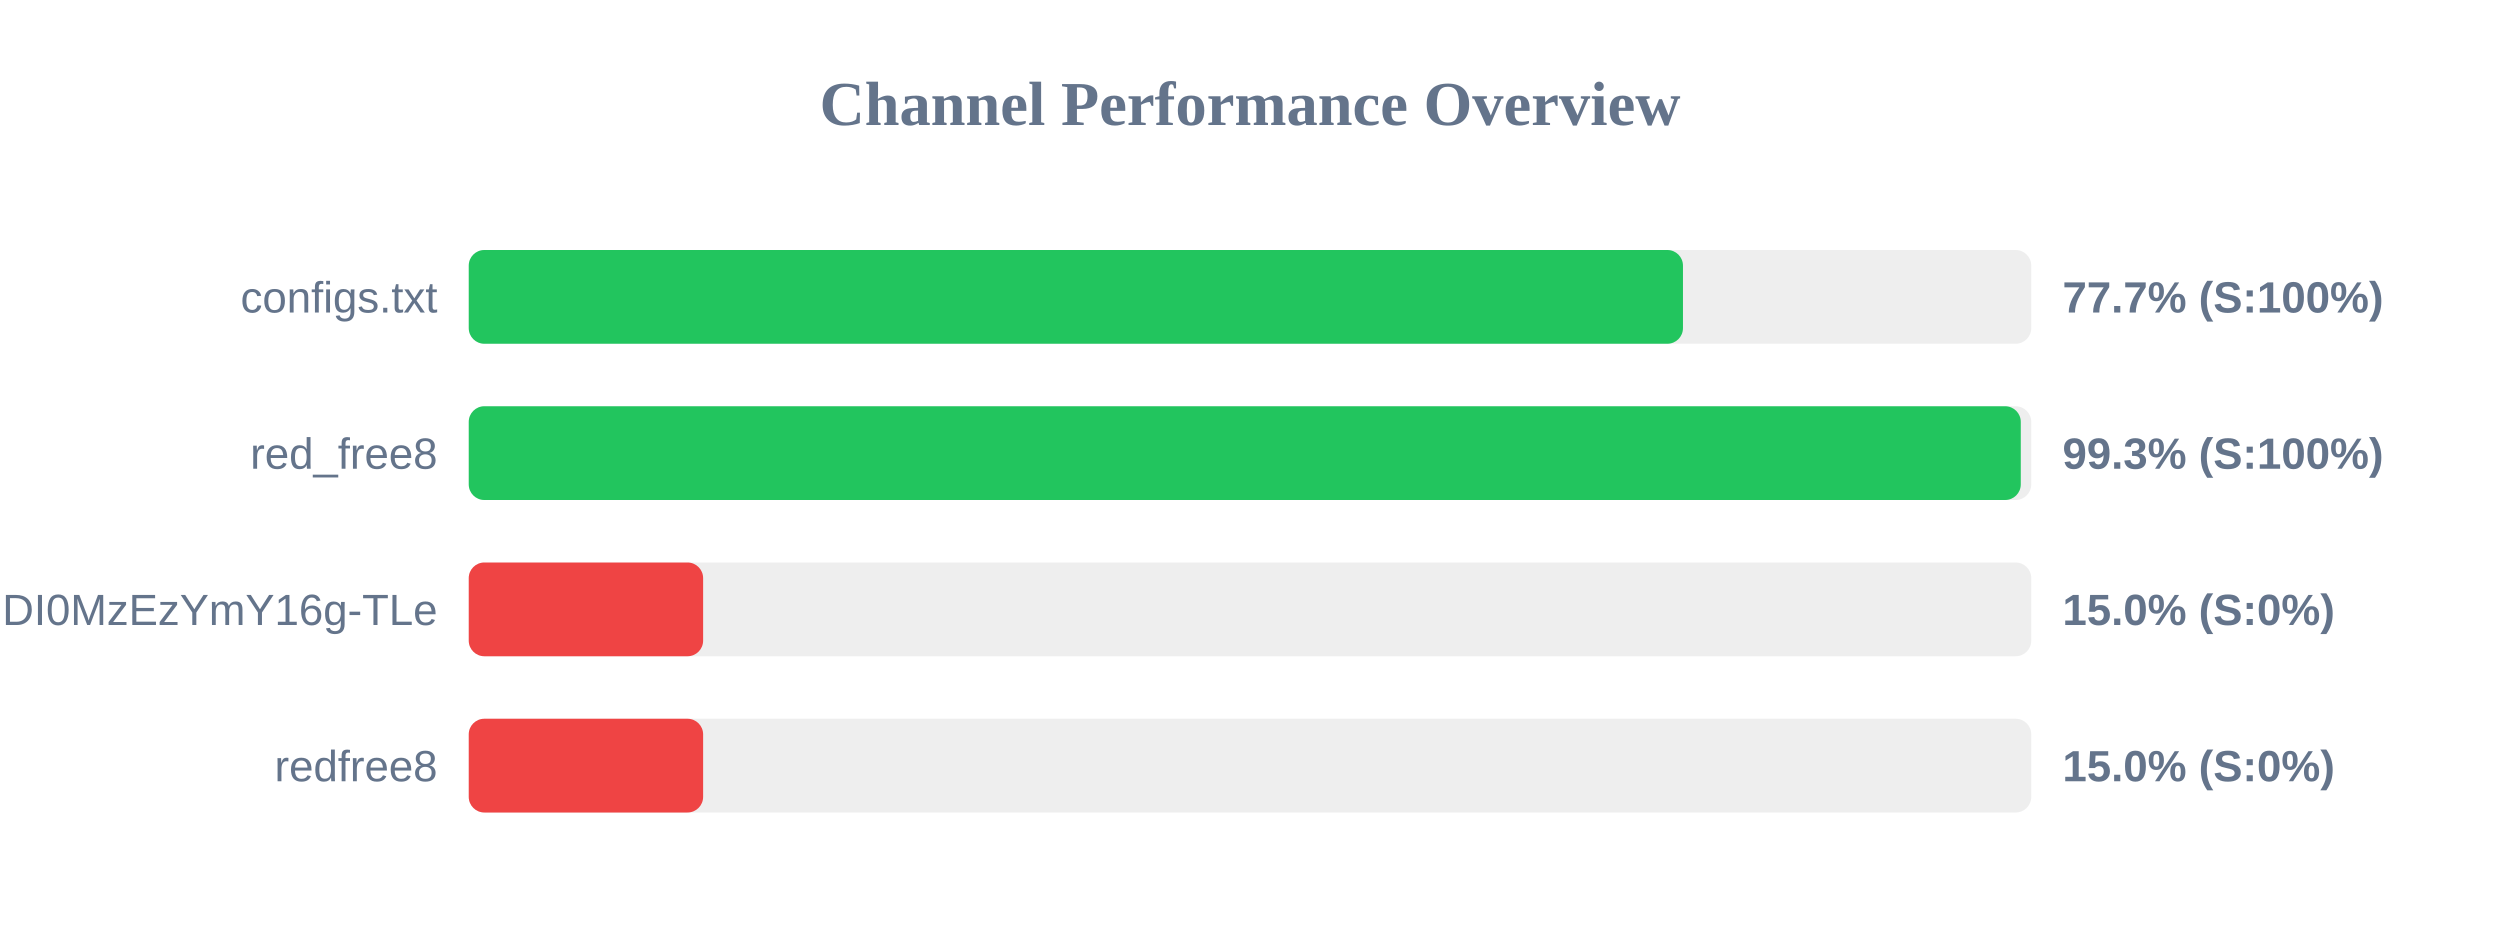
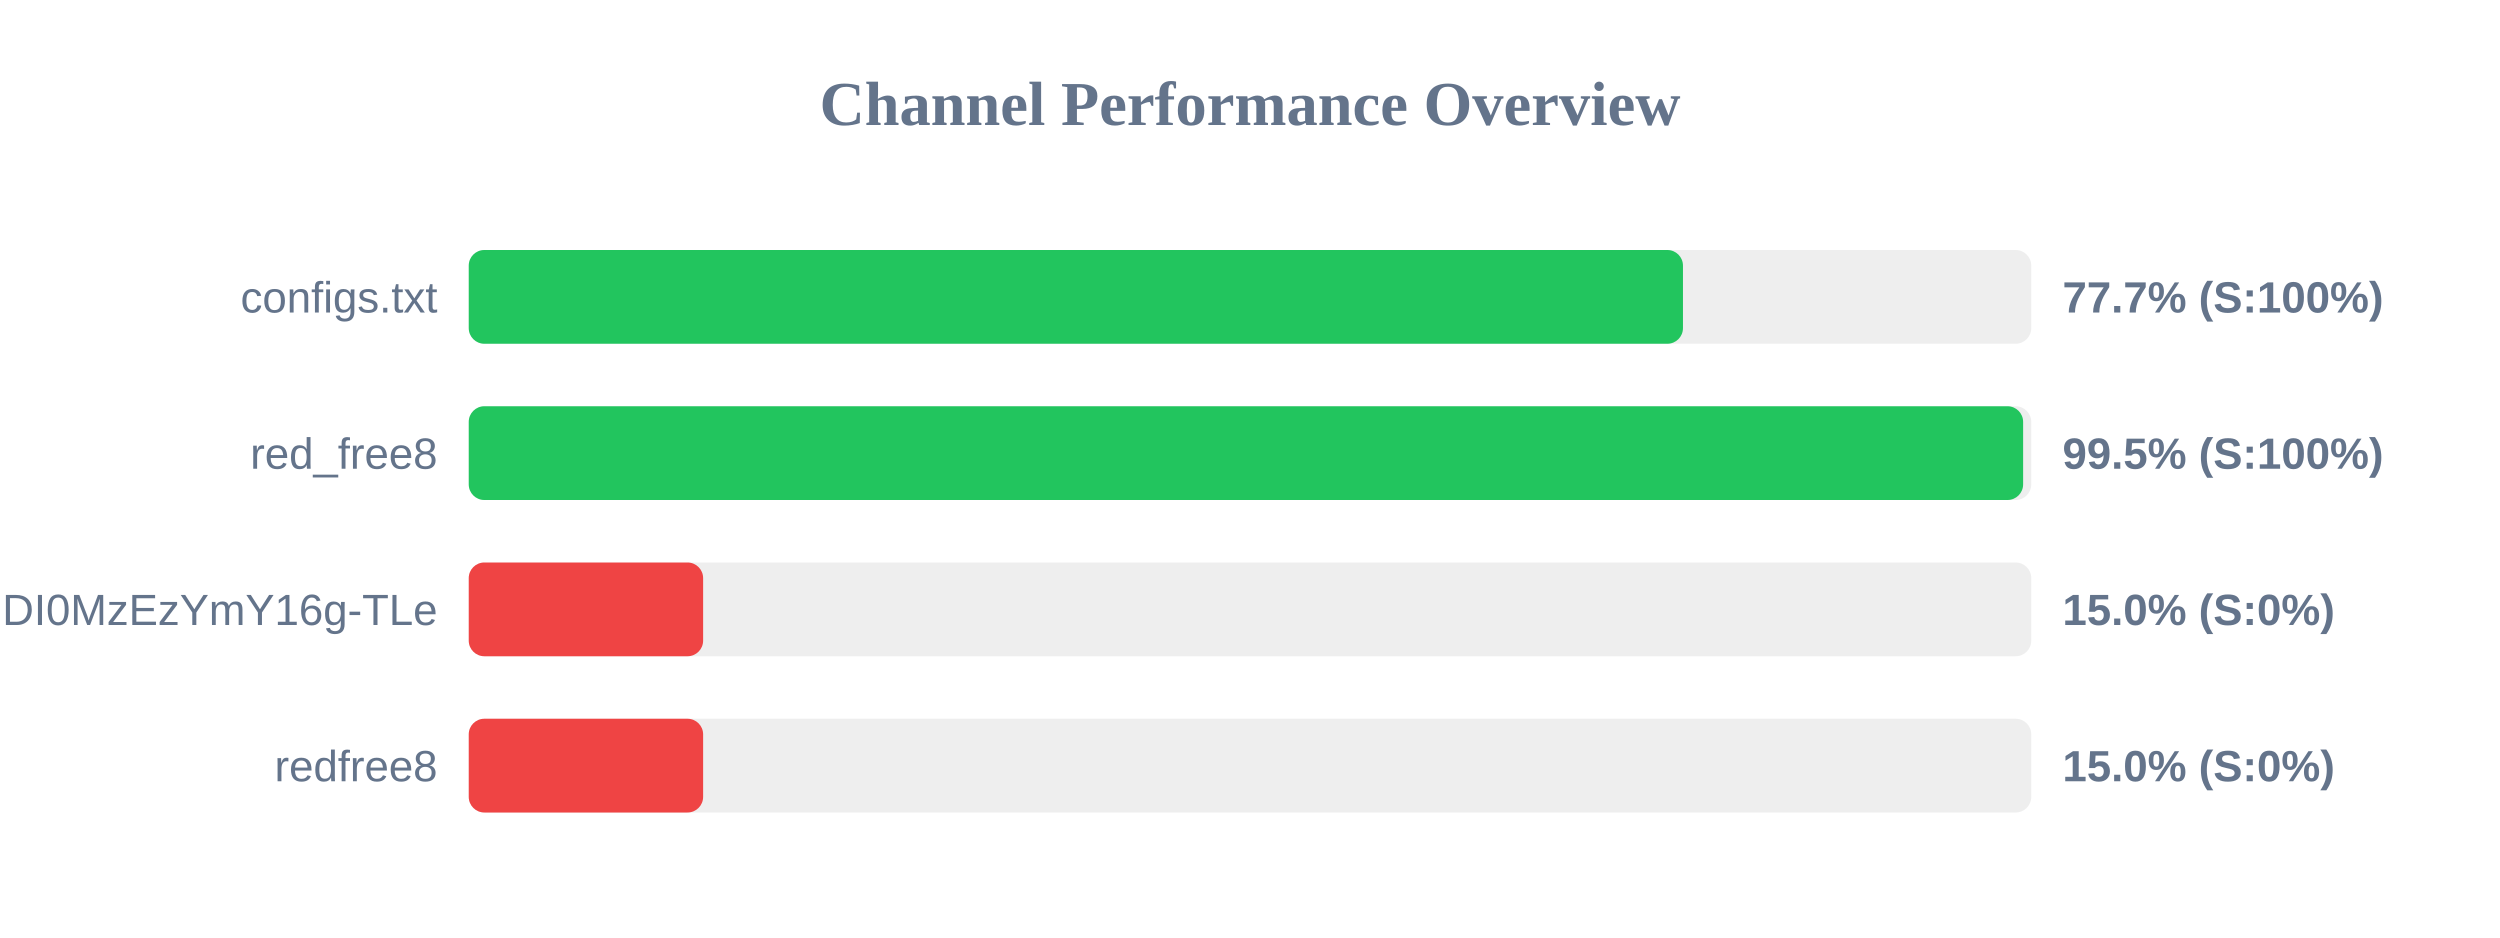
<svg xmlns="http://www.w3.org/2000/svg" width="800" height="300" version="1.1">
  <style>
        .row { font: 14px Arial; fill: #64748b; }
        .score { font: bold 14px Arial; fill: #64748b; }
    </style>
  <text x="400" y="40" text-anchor="middle" font-size="20px" font-weight="bold" fill="#64748b">Channel Performance Overview</text>
  <rect x="150" y="80" width="500" height="30" fill="#eee" rx="5" />
  <rect x="150" y="80" width="388.55" height="30" fill="#22c55e" rx="5" />
  <text x="140" y="100" text-anchor="end" class="row">configs.txt</text>
  <text x="660" y="100" text-anchor="start" class="score">77.7% (S:100%)</text>
  <rect x="150" y="130" width="500" height="30" fill="#eee" rx="5" />
-   <rect x="150" y="130" width="496.65" height="30" fill="#22c55e" rx="5" />
+   <rect x="150" y="130" width="497.4" height="30" fill="#22c55e" rx="5" />
  <text x="140" y="150" text-anchor="end" class="row">red_free8</text>
-   <text x="660" y="150" text-anchor="start" class="score">99.3% (S:100%)</text>
+   <text x="660" y="150" text-anchor="start" class="score">99.5% (S:100%)</text>
  <rect x="150" y="180" width="500" height="30" fill="#eee" rx="5" />
  <rect x="150" y="180" width="75.0" height="30" fill="#ef4444" rx="5" />
  <text x="140" y="200" text-anchor="end" class="row">NjEzODY1NDgyOCwxNzQ1NDI0MzEzYmY16g-TLe</text>
  <text x="660" y="200" text-anchor="start" class="score">15.0% (S:0%)</text>
  <rect x="150" y="230" width="500" height="30" fill="#eee" rx="5" />
  <rect x="150" y="230" width="75.0" height="30" fill="#ef4444" rx="5" />
  <text x="140" y="250" text-anchor="end" class="row">redfree8</text>
  <text x="660" y="250" text-anchor="start" class="score">15.0% (S:0%)</text>
</svg>
